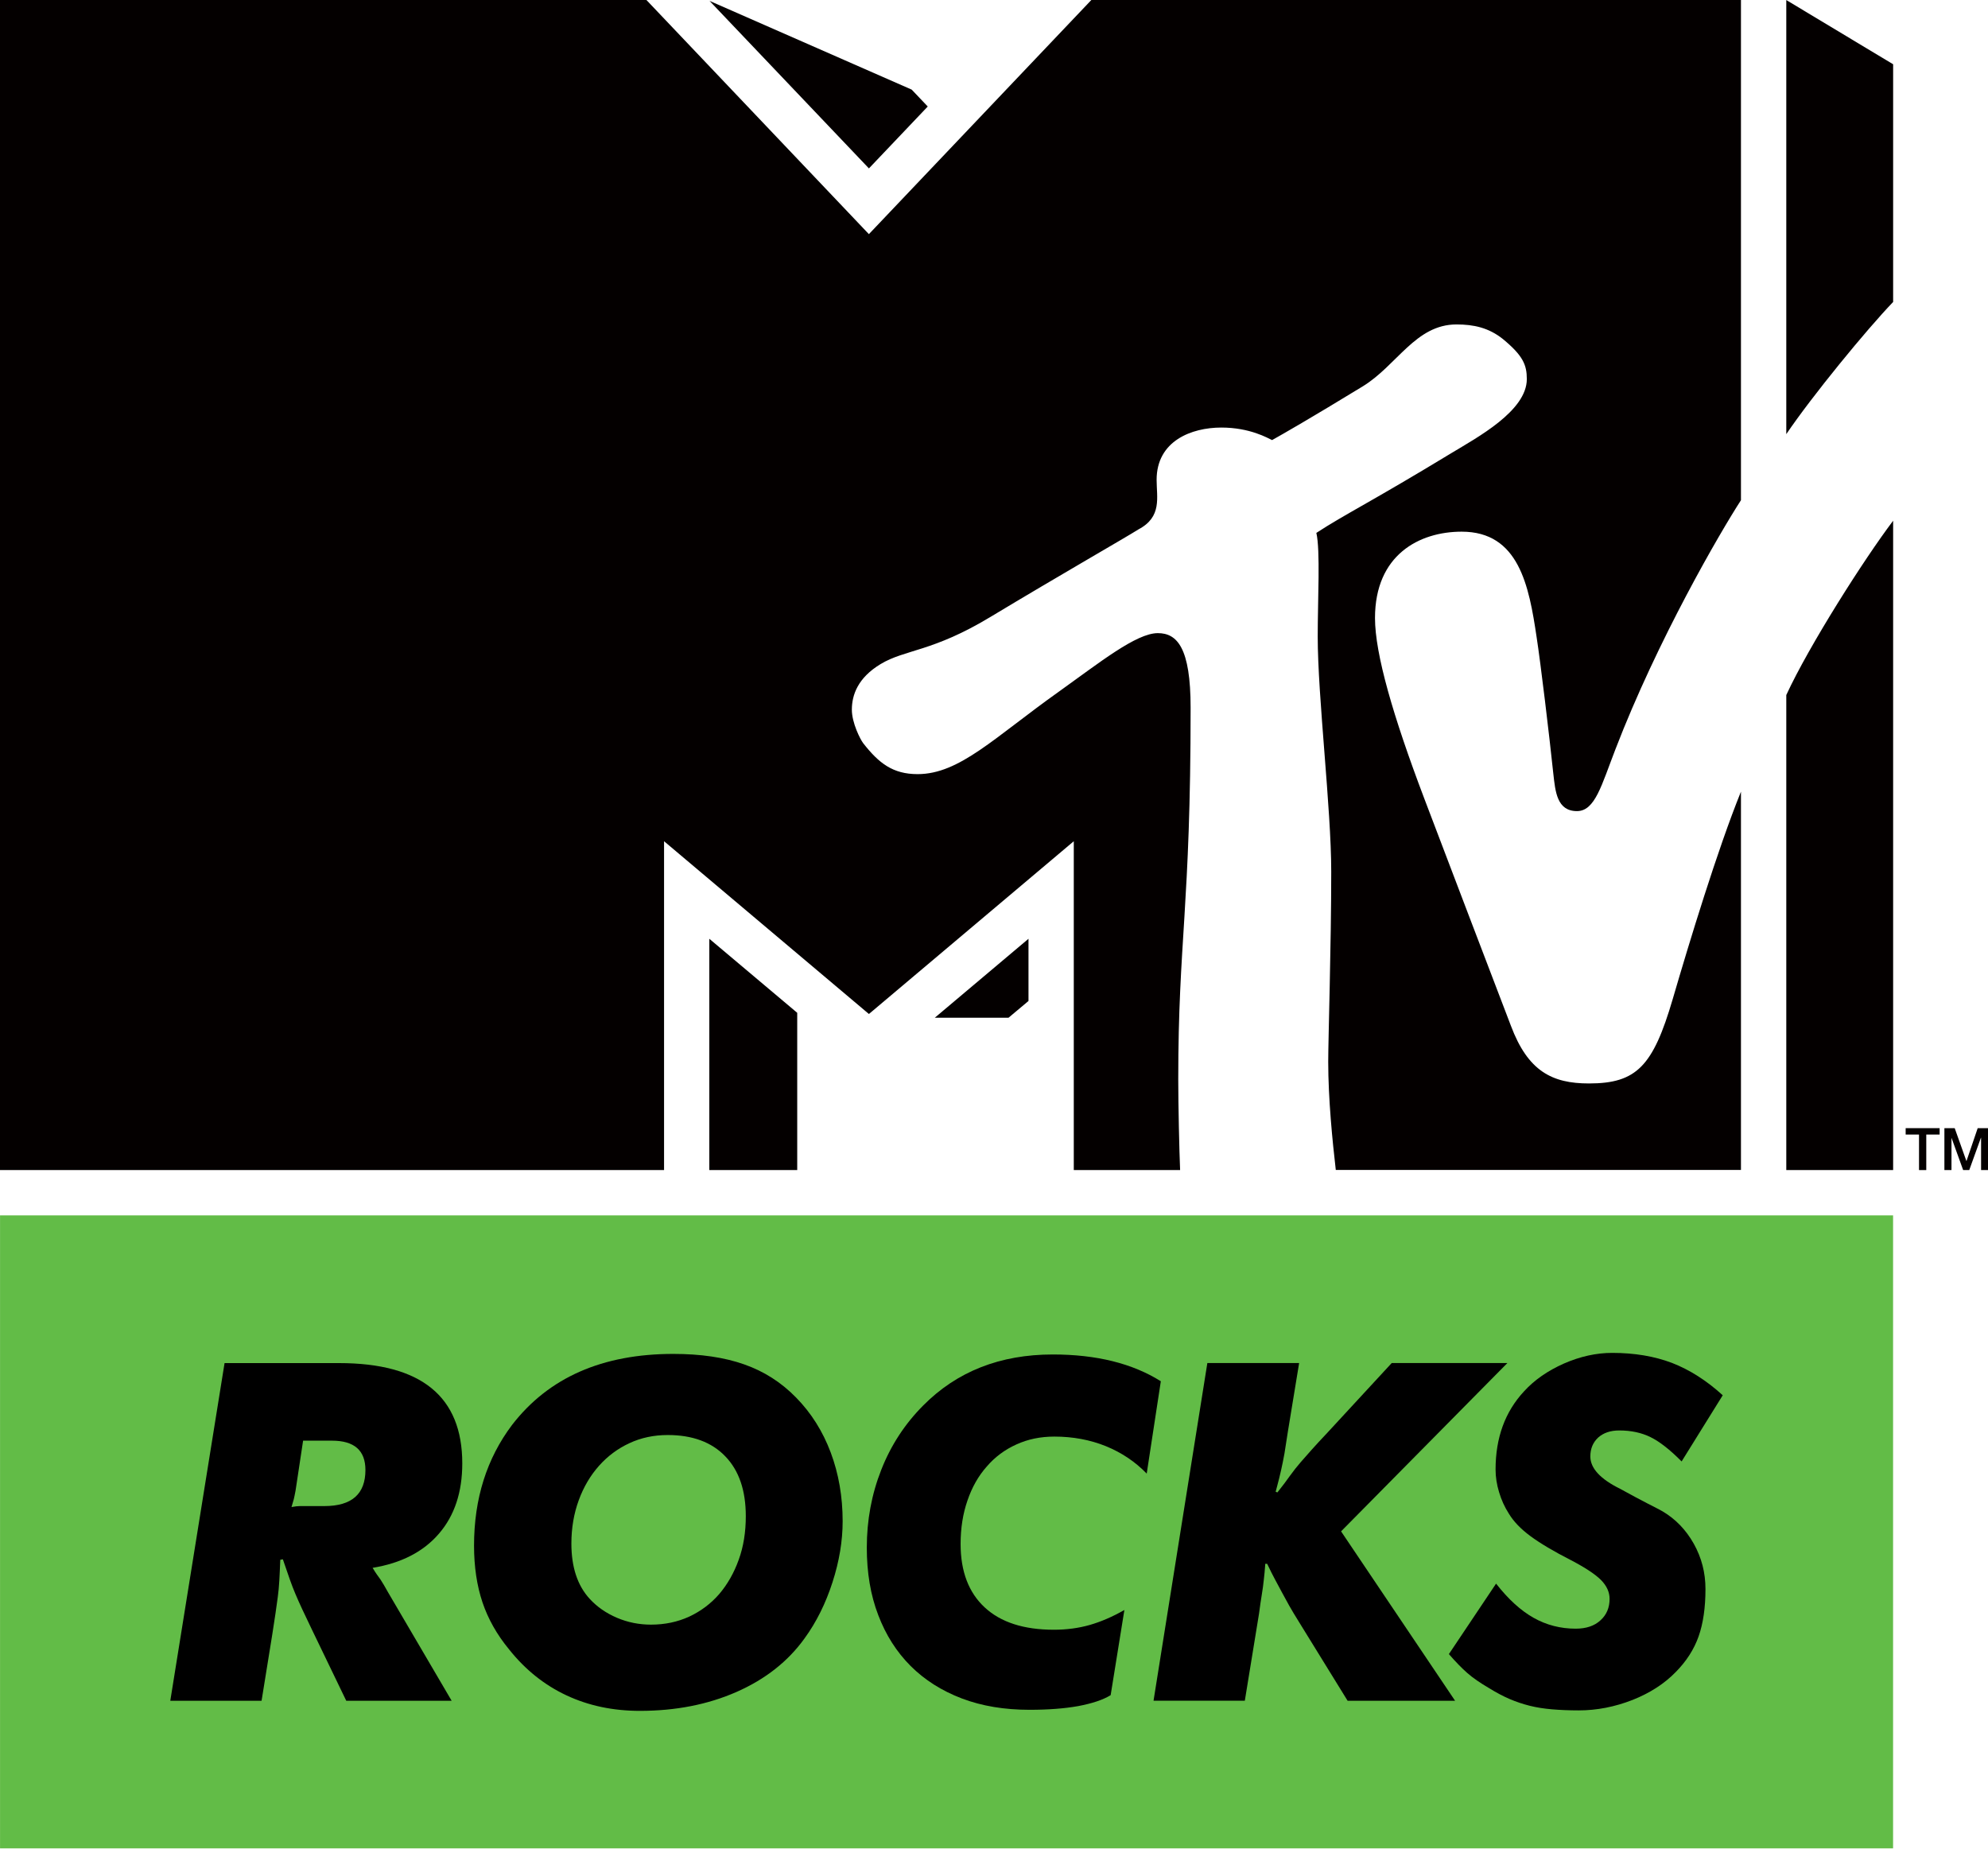
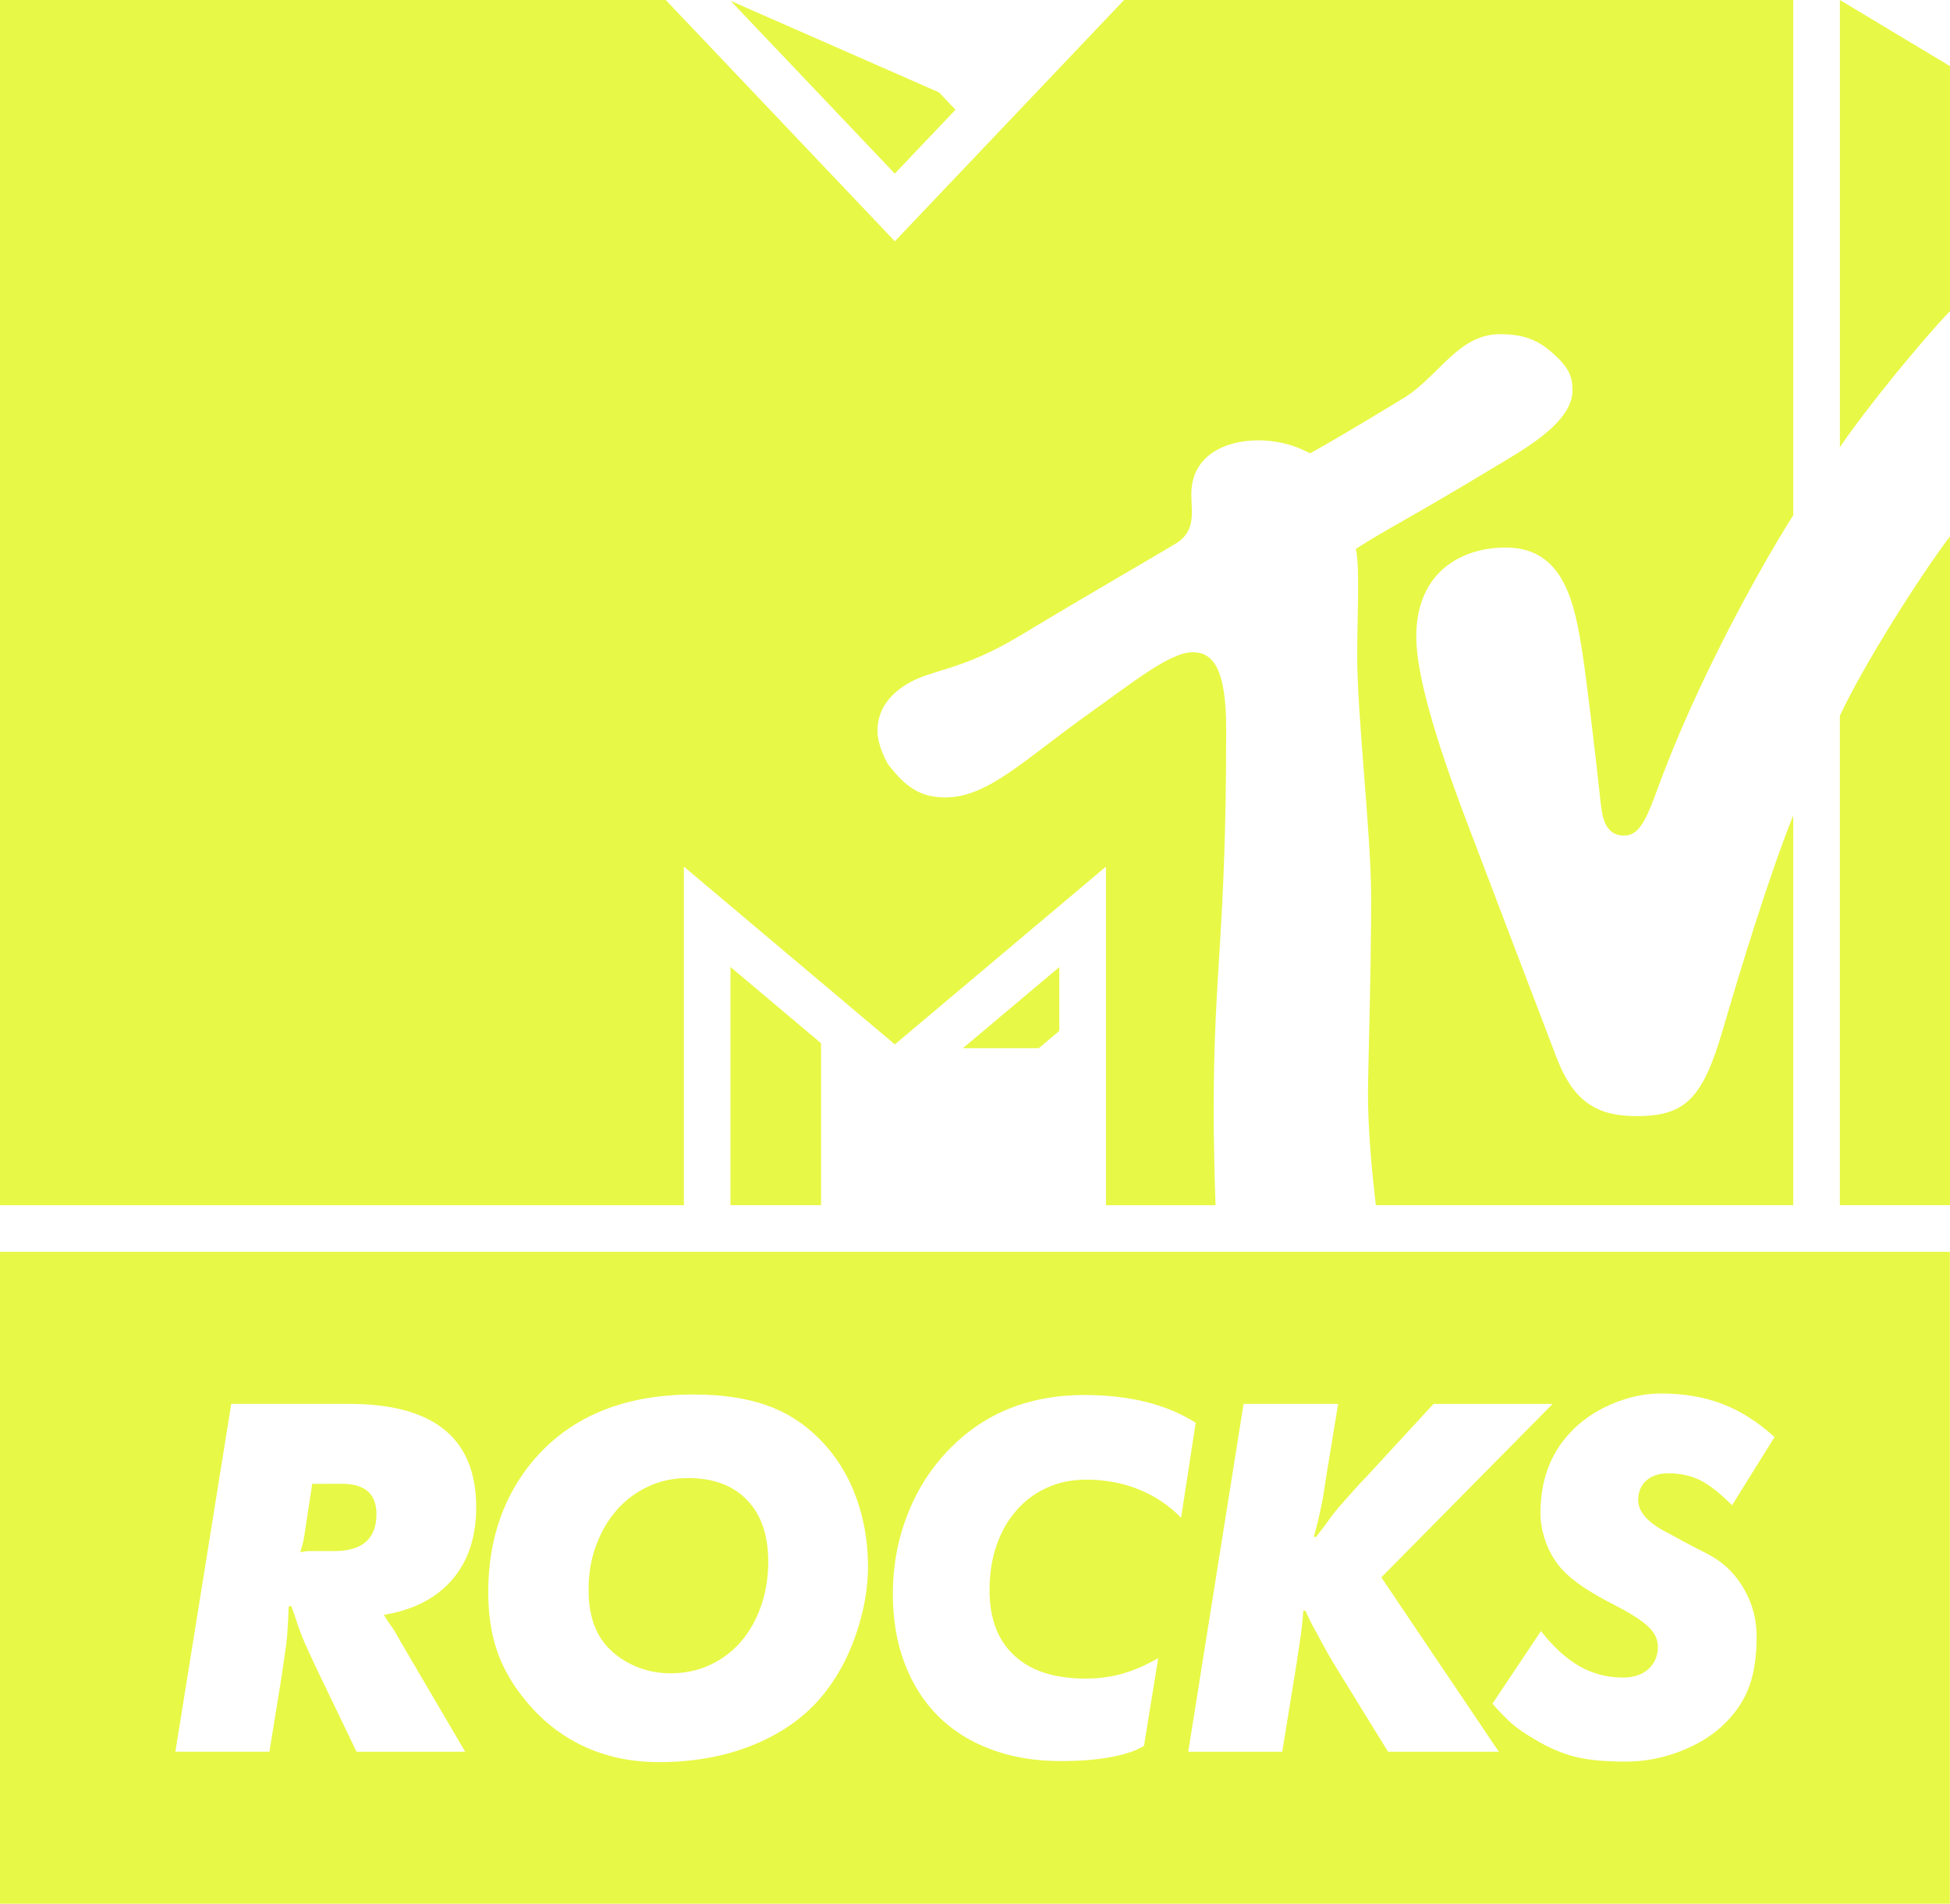
- <svg xmlns="http://www.w3.org/2000/svg" height="557.8" width="600" version="1.1">
-   <g fill="#040000">
-     <path d="m403.16 353.11c-1.02-8.83-2.29-21.53-2.29-32.71 0-6.94 0.91-34.84 0.91-57.34 0-18.98-4.08-52.7-4.08-71.02 0-11.02 0.82-25.97-0.41-31.22 8.78-5.72 16.48-9.34 40.67-24.03 7.85-4.75 22.85-12.76 22.85-22.4 0-4.28-1.17-7.09-7.24-12.09-4.29-3.419-8.83-4.388-13.98-4.388-12.35 0-17.96 12.348-28.27 18.668-15.81 9.65-24.18 14.44-27.39 16.23-1.33-0.61-6.69-3.78-15.31-3.78-9.03 0-19.54 4.03-19.54 15.77 0 5.35 1.69 11.17-5.46 14.95-4.03 2.55-23.67 13.77-44.59 26.37-17.6 10.66-25.81 9.8-33.26 14.29-6.84 4.13-8.67 9.28-8.67 13.77 0 3.98 2.55 8.98 3.42 10.1 4.74 6.07 8.97 9.34 16.42 9.34 12.66 0 23.11-11.02 42.65-24.9 12.15-8.67 23.32-17.65 29.85-17.65 5.82 0 9.9 4.39 9.9 22.5 0 60.56-3.73 70.15-3.73 112.19 0 7.55 0.31 21.53 0.56 27.34h-32.09v-99.23l-61.83 52.14-61.83-52.14v99.23h-200.42v-353.1h195.1l67.14 70.66 67.14-70.66h196.06v150.96c-6.22 9.59-25.15 42.04-37.9 75.2-4.19 10.81-6.13 18.62-11.59 18.62-6.07 0-6.53-5.92-7.14-11.28-1.22-11.63-3.82-33.31-5.05-41.27-2.29-15.46-5.36-31.78-22.6-31.78-12.81 0-26.17 6.99-26.17 26.07 0 10.81 5.46 29.64 14.84 54.38 3.68 9.75 23.32 61.22 26.18 68.67 5.15 13.68 12.39 17.4 23.56 17.4 14.39 0 19.34-5.26 25.26-25.41 5-17.14 13.52-45.15 20.61-62.65v114.16h-122.3zm168.21-195.97v195.97h-32.25v-143.36c6.89-14.95 23.52-41.07 32.25-52.6m-32.25-26.12v-131.02l32.25 19.386v71.732c-7.96 8.265-24.49 28.422-32.25 39.892m-259.12-98.871-17.75 18.673-48.11-50.56 61.02 26.784 4.85 5.102zm2.14 274.98h22.25l6.02-5.05v-18.77l-28.27 23.82zm-68.06 45.97h26.53v-47.45l-26.53-22.34v69.79z" />
-     <path d="m575.15 340.46h10.25v1.93h-4.03v10.72h-2.19v-10.72h-4.03v-1.93z" />
-     <path d="m586.84 340.46h3.11l3.52 9.89h0.05l3.37-9.89h3.11v12.65h-2.09v-9.75h-0.05l-3.52 9.75h-1.84l-3.52-9.75v9.75h-2.14v-12.65z" />
-   </g>
-   <path d="m571.35 557.8h-571.34l0.002-191.02h571.34v191.02z" fill="#62bc47" />
-   <g>
-     <path d="m89.193 449.91c-0.203 1.13-0.406 1.97-0.521 2.52-0.174 0.55-0.405 1.36-0.695 2.37 1.1-0.2 1.939-0.29 2.518-0.29h2.518 4.891c8.276 0 12.386-3.65 12.386-10.88 0-5.91-3.36-8.86-10.1-8.86h-8.711l-2.286 15.14zm15.307 63.35-10.416-21.59c-1.129-2.34-2.055-4.31-2.836-5.96-0.753-1.62-1.448-3.16-2.055-4.6-0.608-1.42-1.187-2.95-1.766-4.58-0.55-1.65-1.244-3.61-2.055-5.96l-0.781 0.15c-0.087 2.43-0.203 4.54-0.289 6.28-0.087 1.73-0.261 3.38-0.464 4.95-0.202 1.59-0.434 3.24-0.694 4.97-0.261 1.74-0.608 3.88-0.984 6.43l-3.213 19.91h-27.552l16.381-101.9h34.554c24.81 0 37.19 10.1 37.19 30.27 0 8.68-2.34 15.75-7.03 21.19-4.69 5.47-11.37 8.91-20.03 10.33 0.49 0.84 0.93 1.5 1.28 2 0.37 0.52 0.72 1.01 1.1 1.53 0.34 0.52 0.69 1.07 1.04 1.68 0.37 0.61 0.81 1.39 1.3 2.28l19.13 32.62h-31.81z" />
-     <path d="m201.53 433.07c-4.19 0-8.04 0.81-11.57 2.46-3.51 1.62-6.57 3.91-9.15 6.8-2.6 2.92-4.66 6.37-6.14 10.42-1.47 4.02-2.22 8.36-2.22 13.08 0 7.12 1.85 12.68 5.52 16.67 2.23 2.43 4.98 4.34 8.25 5.73s6.69 2.06 10.25 2.06c4.19 0 8.04-0.81 11.57-2.43 3.51-1.65 6.52-3.91 9.03-6.8 2.49-2.93 4.46-6.37 5.88-10.34 1.45-3.99 2.14-8.36 2.14-13.17 0-7.75-2.05-13.77-6.19-18.05-4.11-4.29-9.93-6.43-17.37-6.43m1.68-24.48c8.28 0 15.37 1.04 21.36 3.15 5.96 2.08 11.2 5.41 15.69 10.01 4.6 4.69 8.07 10.22 10.47 16.62 2.38 6.36 3.59 13.28 3.59 20.72 0 5.9-1.01 12.07-3.07 18.43-2.05 6.37-4.86 12.02-8.42 16.91-4.98 6.94-11.83 12.33-20.49 16.15-8.68 3.82-18.4 5.73-29.23 5.73-8.07 0-15.43-1.54-22.11-4.66-6.69-3.13-12.45-7.73-17.34-13.87-3.7-4.48-6.36-9.23-8.04-14.21-1.68-5-2.55-10.71-2.55-17.13 0-14.18 3.85-26.31 11.49-36.44 11.03-14.27 27.23-21.41 48.65-21.41" />
-     <path d="m335.21 511.57c-2.34 1.44-5.61 2.51-9.78 3.3-4.2 0.75-9.09 1.12-14.7 1.12-7.56 0-14.36-1.12-20.41-3.41-6.1-2.32-11.25-5.59-15.48-9.81-4.23-4.23-7.5-9.35-9.78-15.37-2.32-6.02-3.45-12.82-3.45-20.35 0-8.27 1.45-16.09 4.37-23.5 2.9-7.38 7.12-13.83 12.62-19.36 10.19-10.3 23.24-15.43 39.16-15.43 13.17 0 24.02 2.7 32.59 8.08l-4.26 27.87c-3.47-3.59-7.58-6.34-12.33-8.28-4.74-1.91-9.92-2.89-15.54-2.89-4.19 0-7.98 0.78-11.46 2.37-3.47 1.56-6.48 3.79-8.94 6.66-2.52 2.83-4.46 6.25-5.82 10.24-1.39 4-2.08 8.37-2.08 13.14 0 8.28 2.43 14.65 7.26 19.13 4.86 4.52 11.84 6.75 20.9 6.75 3.88 0 7.49-0.49 10.85-1.45 3.39-0.98 6.83-2.46 10.42-4.51l-4.14 25.7z" />
-     <path d="m382.13 466.89c-0.09 2.14-0.2 3.96-0.29 5.5-0.12 1.53-0.23 3.01-0.41 4.37-0.14 1.39-0.34 2.86-0.6 4.43-0.26 1.59-0.55 3.5-0.84 5.76l-4.29 26.3h-27.55l16.24-101.9h27.7l-3.39 20.66c-0.41 2.64-0.75 4.87-1.04 6.66-0.32 1.79-0.67 3.47-1.02 5.04-0.34 1.59-0.78 3.21-1.21 4.89-0.46 1.68-1.01 3.76-1.62 6.22" />
-     <path d="m381.83 472.39-9.03-13.02 11.95-9.29 0.78 0.31c1.54-1.93 2.81-3.61 3.82-5.06 1.02-1.42 2.09-2.75 3.13-3.97 1.07-1.21 2.23-2.51 3.44-3.9 1.22-1.39 2.78-3.04 4.6-4.98l19.51-21.13h34.91l-50.19 50.79 34.41 51.12h-32.44l-14.65-23.74c-1.21-1.94-2.2-3.59-2.98-4.97-0.75-1.39-1.47-2.7-2.14-3.91-0.66-1.22-1.36-2.49-2.05-3.82-0.73-1.33-1.54-2.98-2.46-4.89h-0.61" />
-     <path d="m451.53 477.91c3.67 4.69 7.43 8.13 11.34 10.33 3.85 2.17 8.1 3.27 12.68 3.27 3.18 0 5.67-0.84 7.49-2.52 1.86-1.67 2.75-3.85 2.75-6.48 0-2.05-0.87-3.93-2.57-5.67-1.74-1.74-4.75-3.73-9.06-5.99-5.18-2.64-9.26-5.07-12.22-7.24-2.98-2.2-5.15-4.48-6.56-6.83-1.25-1.94-2.23-4.08-2.93-6.42-0.72-2.35-1.07-4.63-1.07-6.89 0-9.58 2.87-17.42 8.57-23.56 3.15-3.47 7.18-6.25 12.07-8.42 4.92-2.14 9.75-3.21 14.55-3.21 6.72 0 12.74 1.01 18.06 3.03 5.3 2.06 10.42 5.3 15.31 9.76l-12.41 19.97c-3.56-3.59-6.69-6.02-9.41-7.35s-5.84-2-9.4-2c-2.67 0-4.78 0.72-6.37 2.14-1.56 1.45-2.37 3.33-2.37 5.7 0 3.56 3.01 6.83 9.03 9.79 3.15 1.73 5.84 3.18 8.04 4.31 2.2 1.1 3.76 1.94 4.66 2.43 3.99 2.34 7.15 5.64 9.49 9.81 2.35 4.2 3.53 8.74 3.53 13.66 0 5.61-0.69 10.39-2.08 14.33-1.39 3.93-3.7 7.52-6.95 10.79-3.38 3.47-7.72 6.28-12.99 8.37-5.33 2.08-10.74 3.15-16.24 3.15-2.98 0-5.64-0.12-8.01-0.32-2.43-0.2-4.66-0.55-6.75-1.07-2.08-0.52-4.14-1.21-6.1-2.05-2.03-0.87-4.08-1.97-6.23-3.3-2.63-1.54-4.83-3.04-6.51-4.52-1.68-1.47-3.53-3.38-5.58-5.73l14.24-21.27z" />
+ <svg xmlns="http://www.w3.org/2000/svg" width="600" height="585.77" version="1.1" viewBox="0 0 158.75 154.984">
+   <g transform="translate(-56.233 28.901)" fill="#e8f846">
+     <path d="m56.233 73.008v53.075h158.74v-53.075zm135.19 11.533c1.867 0 3.538 0.279 5.014 0.846 1.475 0.557 2.898 1.465 4.26 2.703l-3.456 5.55c-0.99-0.99-1.857-1.671-2.61-2.043-0.753-0.371-1.619-0.557-2.61-0.557-0.743 0-1.331 0.206-1.775 0.598-0.433 0.402-0.65 0.929-0.65 1.579 0 0.99 0.836 1.898 2.507 2.723 0.877 0.485 1.62 0.887 2.228 1.196 0.619 0.309 1.052 0.537 1.3 0.681 1.104 0.65 1.98 1.558 2.63 2.723 0.66 1.166 0.98 2.434 0.98 3.786 0 1.568-0.186 2.898-0.578 3.982-0.382 1.104-1.021 2.094-1.929 3.012-0.928 0.959-2.146 1.733-3.611 2.311-1.475 0.588-2.982 0.877-4.508 0.877-0.825 0-1.568-0.031-2.228-0.083-0.671-0.062-1.29-0.155-1.878-0.299-0.578-0.144-1.145-0.34-1.691-0.578-0.557-0.237-1.135-0.536-1.733-0.907-0.732-0.423-1.341-0.846-1.805-1.259-0.464-0.402-0.98-0.939-1.548-1.589l3.951-5.911c1.021 1.3 2.073 2.259 3.146 2.868 1.073 0.609 2.259 0.918 3.528 0.918 0.887 0 1.579-0.238 2.084-0.702 0.505-0.475 0.763-1.073 0.763-1.805 0-0.567-0.237-1.093-0.722-1.578-0.475-0.475-1.31-1.032-2.507-1.661-1.444-0.732-2.579-1.403-3.394-2.012-0.825-0.619-1.434-1.248-1.826-1.898-0.351-0.536-0.619-1.135-0.815-1.784s-0.299-1.29-0.299-1.908c0-2.672 0.794-4.849 2.383-6.551 0.877-0.959 1.991-1.743 3.353-2.341 1.362-0.588 2.713-0.887 4.044-0.887zm-78.73 0.083c2.3 0 4.271 0.289 5.931 0.867 1.661 0.588 3.115 1.516 4.364 2.796 1.279 1.3 2.249 2.837 2.909 4.611 0.66 1.764 1 3.693 1 5.756 0 1.64-0.289 3.353-0.856 5.127-0.567 1.764-1.341 3.332-2.341 4.694-1.382 1.929-3.281 3.425-5.695 4.487-2.404 1.062-5.116 1.589-8.118 1.589-2.239 0-4.281-0.423-6.138-1.29-1.857-0.867-3.466-2.146-4.828-3.848-1.021-1.248-1.764-2.568-2.239-3.961-0.464-1.382-0.701-2.971-0.701-4.756 0-3.941 1.073-7.314 3.198-10.12 3.064-3.972 7.562-5.952 13.514-5.952zm31.824 0.041c3.662 0 6.684 0.753 9.057 2.259l-1.186 7.737c-0.959-0.99-2.105-1.764-3.425-2.3-1.31-0.536-2.754-0.805-4.312-0.805-1.166 0-2.228 0.216-3.187 0.66-0.97 0.433-1.795 1.052-2.486 1.846-0.701 0.794-1.238 1.744-1.619 2.847-0.382 1.104-0.567 2.321-0.567 3.652 0 2.3 0.67 4.074 2.011 5.312 1.351 1.258 3.28 1.877 5.808 1.877 1.073 0 2.084-0.134 3.012-0.402 0.939-0.268 1.898-0.691 2.899-1.258l-1.155 7.138c-0.65 0.402-1.558 0.702-2.723 0.918-1.155 0.217-2.517 0.32-4.075 0.32-2.094 0-3.982-0.32-5.674-0.96-1.692-0.629-3.126-1.537-4.302-2.713-1.176-1.176-2.073-2.599-2.713-4.281-0.64-1.671-0.959-3.548-0.959-5.653 0-2.29 0.402-4.467 1.217-6.52 0.805-2.053 1.97-3.848 3.497-5.385 2.837-2.857 6.468-4.291 10.884-4.291zm-69.457 0.722h9.604c6.891 0 10.336 2.806 10.336 8.418 0 2.414-0.649 4.374-1.949 5.891-1.31 1.516-3.167 2.475-5.571 2.868 0.134 0.227 0.258 0.413 0.351 0.557 0.103 0.144 0.206 0.279 0.299 0.423 0.103 0.144 0.206 0.299 0.299 0.464 0.103 0.175 0.217 0.382 0.361 0.64l5.313 9.057h-8.841l-2.888-5.993c-0.309-0.65-0.578-1.207-0.784-1.661-0.206-0.454-0.402-0.877-0.577-1.269-0.175-0.402-0.331-0.825-0.496-1.279-0.144-0.454-0.34-1.011-0.567-1.661l-0.217 0.041c-0.021 0.681-0.051 1.259-0.082 1.744-0.021 0.485-0.062 0.949-0.124 1.382-0.062 0.444-0.124 0.897-0.196 1.382-0.062 0.485-0.165 1.073-0.268 1.784l-0.898 5.529h-7.654zm82.413 0h7.696l-0.938 5.736c-0.113 0.743-0.206 1.362-0.289 1.857-0.093 0.495-0.186 0.959-0.289 1.403-0.093 0.444-0.206 0.887-0.33 1.351-0.041 0.134-0.083 0.299-0.124 0.444l0.155 0.062c0.423-0.536 0.784-1.001 1.062-1.403 0.279-0.402 0.567-0.763 0.867-1.104 0.299-0.34 0.619-0.701 0.959-1.083 0.34-0.392 0.764-0.846 1.28-1.382l5.416-5.88h9.697l-13.947 14.123 9.563 14.194h-9.016l-4.064-6.592c-0.34-0.547-0.609-1.001-0.825-1.382-0.217-0.392-0.413-0.753-0.598-1.093-0.186-0.34-0.371-0.691-0.578-1.052-0.196-0.371-0.423-0.825-0.67-1.362h-0.165c0 0.041-0.01 0.092-0.01 0.124-0.031 0.433-0.062 0.836-0.114 1.218-0.041 0.382-0.093 0.794-0.165 1.238-0.072 0.433-0.145 0.97-0.238 1.589l-1.186 7.314h-7.654zm-45.246 6.039c-1.166 0-2.239 0.227-3.209 0.681-0.98 0.454-1.826 1.083-2.548 1.888-0.722 0.815-1.29 1.774-1.702 2.898-0.423 1.114-0.619 2.332-0.619 3.631 0 1.981 0.505 3.528 1.526 4.632 0.619 0.681 1.393 1.207 2.301 1.599 0.908 0.382 1.857 0.567 2.847 0.567 1.155 0 2.238-0.227 3.208-0.681 0.98-0.454 1.816-1.083 2.517-1.888 0.691-0.805 1.238-1.764 1.63-2.868 0.392-1.104 0.598-2.332 0.598-3.662 0-2.146-0.578-3.827-1.733-5.013-1.135-1.186-2.744-1.785-4.817-1.785zm-30.577 0.469-0.639 4.209c-0.052 0.309-0.103 0.547-0.145 0.701-0.041 0.155-0.103 0.372-0.186 0.66 0.299-0.062 0.536-0.093 0.701-0.093h2.053c2.3 0 3.445-1.001 3.445-3.012 0-1.651-0.939-2.466-2.806-2.466z" />
+     <path d="m115.7 69.212h7.376v-13.184l-7.376-6.21z" />
+     <path d="m134.62 56.431h6.179l1.671-1.403v-5.199z" />
+     <path d="m134.02-19.968-4.941 5.199-13.359-14.06 16.959 7.448z" />
+     <path d="m206.02 7.503v-36.404l8.964 5.385v19.94c-2.208 2.29-6.808 7.892-8.964 11.079" />
+     <path d="m214.98 14.765v54.447h-8.964v-39.84c1.919-4.137 6.54-11.409 8.964-14.607" />
+     <path d="m168.24 69.212c-0.289-2.445-0.64-5.983-0.64-9.088 0-1.929 0.258-9.687 0.258-15.938 0-5.271-1.135-14.638-1.135-19.734 0-3.054 0.227-7.211-0.113-8.665 2.445-1.589 4.58-2.6 11.306-6.674 2.177-1.32 6.334-3.549 6.334-6.231 0-1.197-0.309-1.97-2.001-3.363-1.186-0.949-2.455-1.217-3.889-1.217-3.425 0-4.982 3.435-7.85 5.199-4.394 2.682-6.716 4.003-7.613 4.498-0.361-0.155-1.857-1.052-4.26-1.052-2.507 0-5.416 1.135-5.416 4.384-0.01 1.496 0.475 3.115-1.527 4.168-1.114 0.701-6.571 3.817-12.379 7.324-4.9 2.95-7.18 2.713-9.243 3.961-1.908 1.155-2.404 2.589-2.404 3.827 0 1.104 0.691 2.496 0.939 2.806 1.31 1.681 2.496 2.6 4.57 2.6 3.507 0 6.427-3.074 11.843-6.922 3.373-2.404 6.478-4.9 8.294-4.9 1.62 0 2.744 1.217 2.744 6.251 0 16.825-1.021 19.497-1.021 31.164 0 2.104 0.083 5.983 0.155 7.603h-8.923v-27.564l-17.186 14.473-17.176-14.473v27.564h-55.674v-98.114h54.199l18.651 19.641 18.661-19.641h54.478v41.954c-1.723 2.662-6.984 11.677-10.532 20.89-1.155 3.002-1.692 5.178-3.219 5.178-1.681 0-1.826-1.651-1.981-3.146-0.34-3.219-1.062-9.243-1.393-11.461-0.65-4.291-1.506-8.841-6.293-8.841-3.549 0-7.273 1.95-7.273 7.262 0 3.002 1.516 8.232 4.126 15.102 1.021 2.713 6.478 17.021 7.273 19.095 1.434 3.796 3.435 4.828 6.551 4.828 3.992 0 5.375-1.465 7.015-7.056 1.393-4.776 3.765-12.544 5.725-17.423v31.731z" />
  </g>
</svg>
